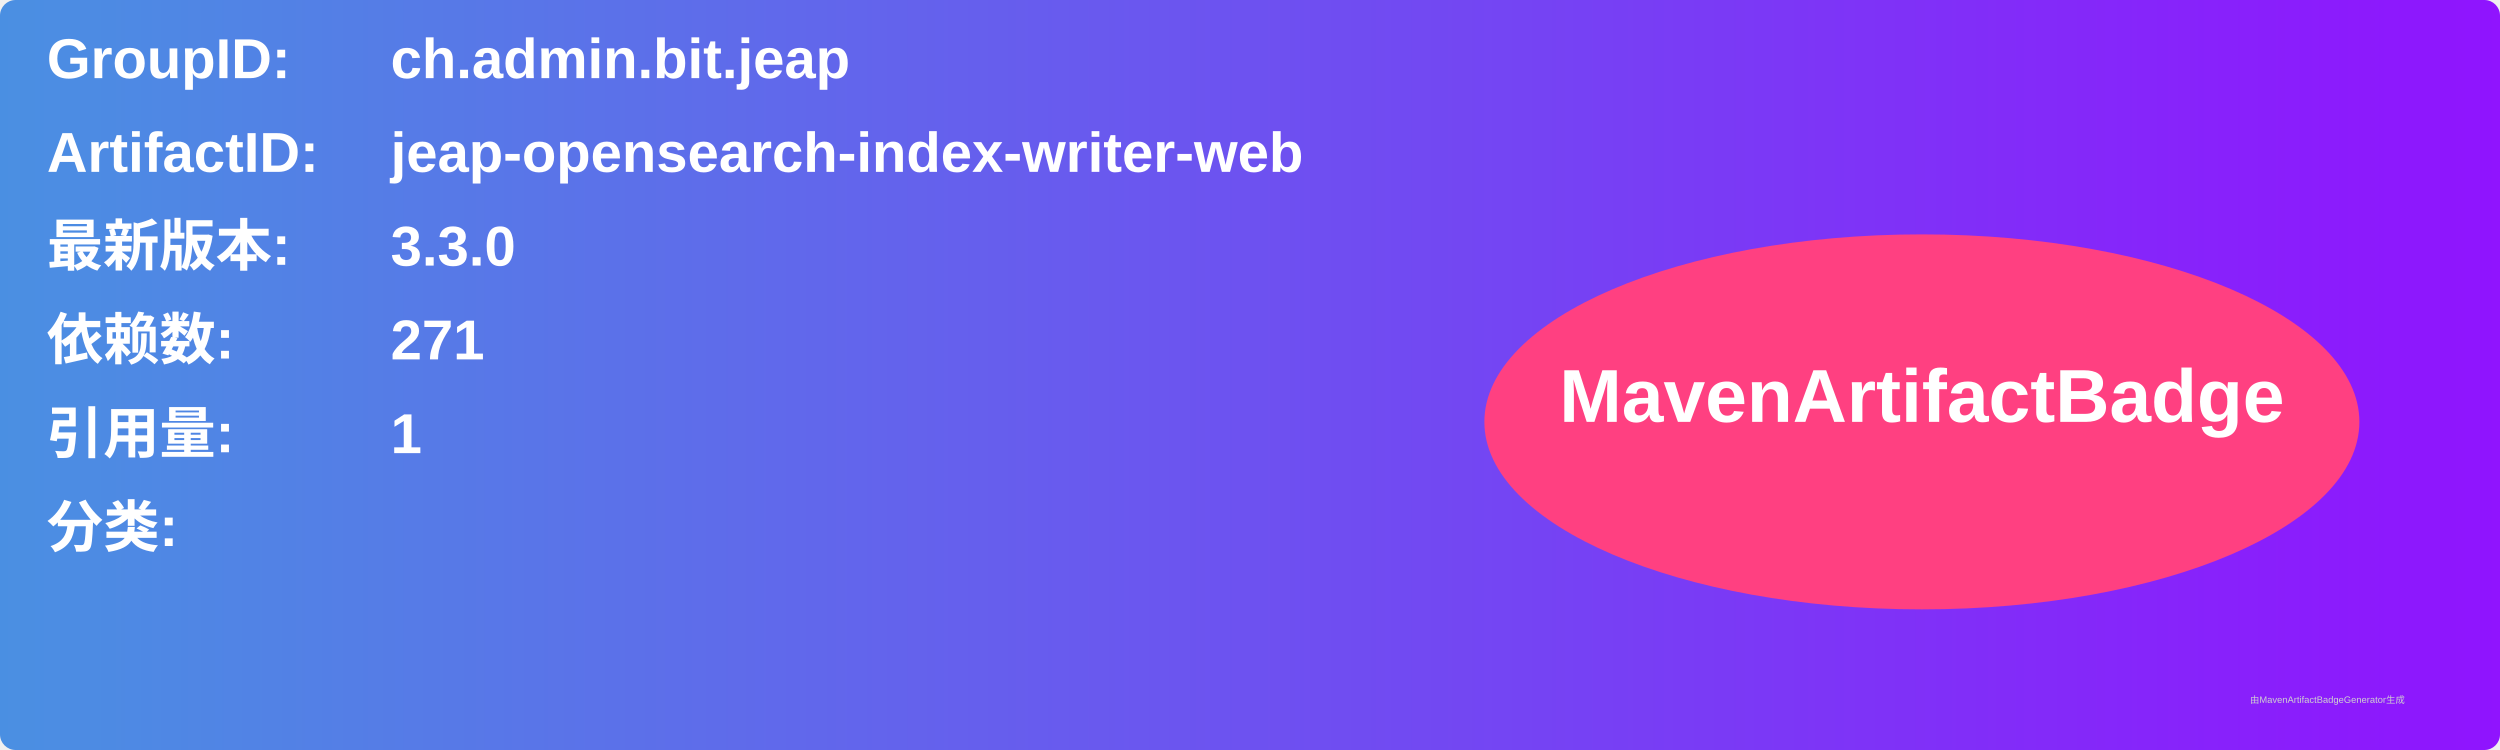
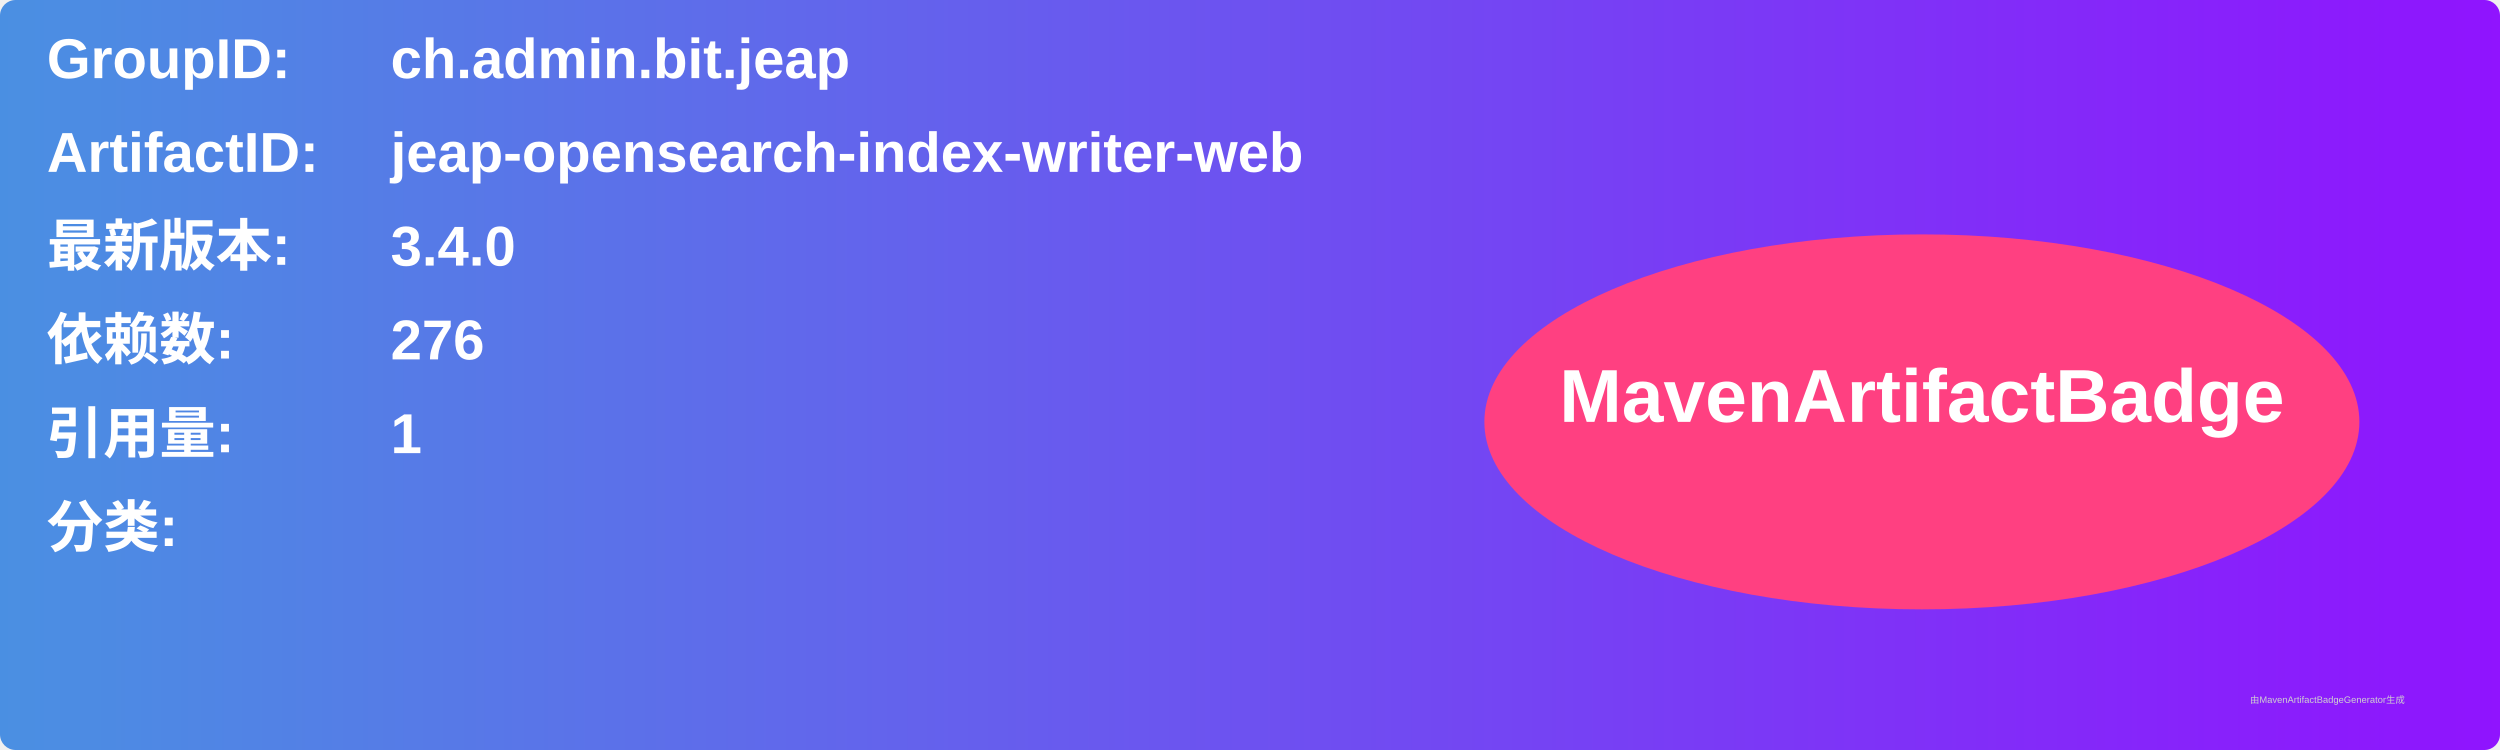
<svg xmlns="http://www.w3.org/2000/svg" width="800" height="240" viewBox="0 0 800 240">
  <linearGradient id="grad" x1="0%" y1="0%" x2="100%" y2="0%">
    <stop offset="0%" stop-color="#4a90e2" />
    <stop offset="100%" stop-color="#9013fe" />
  </linearGradient>
  <rect width="100%" height="100%" rx="5" ry="5" fill="url(#grad)" />
  <g transform="translate(15, 15)">
    <text x="0" y="10" font-family="Arial" font-size="18" fill="white" font-weight="bold" width="260">GroupID:</text>
    <text x="110" y="10" font-family="Arial" font-size="18" fill="white" font-weight="bold" width="460">ch.admin.bit.jeap</text>
    <text x="0" y="40" font-family="Arial" font-size="18" fill="white" font-weight="bold" width="260">ArtifactID:</text>
    <text x="110" y="40" font-family="Arial" font-size="18" fill="white" font-weight="bold" width="460">jeap-opensearch-index-writer-web</text>
    <text x="0" y="70" font-family="Arial" font-size="18" fill="white" font-weight="bold">最新版本:</text>
    <text x="110" y="70" font-family="Arial" font-size="18" fill="white" font-weight="bold">
-       <tspan font-weight="bold">3.3.0</tspan>
+       <tspan font-weight="bold">3.4.0</tspan>
    </text>
    <text x="0" y="100" font-family="Arial" font-size="18" fill="white" font-weight="bold">依赖数: </text>
    <text x="110" y="100" font-family="Arial" font-size="18" fill="white">
-       <tspan font-weight="bold">271</tspan>
+       <tspan font-weight="bold">276</tspan>
    </text>
    <text x="0" y="130" font-family="Arial" font-size="18" fill="white" font-weight="bold">引用量: </text>
    <text x="110" y="130" font-family="Arial" font-size="18" fill="white">
      <tspan font-weight="bold">1</tspan>
    </text>
    <text x="0" y="160" font-family="Arial" font-size="18" fill="white" font-weight="bold">分类:</text>
    <text x="10" y="190" font-family="Arial" font-size="10" fill="white">
      <tspan font-weight="bold" />
    </text>
    <ellipse cx="600" cy="120" rx="140" ry="60" fill="#ff4081" />
    <text x="600" y="120" text-anchor="middle" font-family="Arial" font-size="24" fill="white" font-weight="bold">MavenArtifactBadge</text>
  </g>
  <text x="720" y="225" font-family="Arial" font-size="3" fill="#d0d0d0">由MavenArtifactBadgeGenerator生成</text>
</svg>
